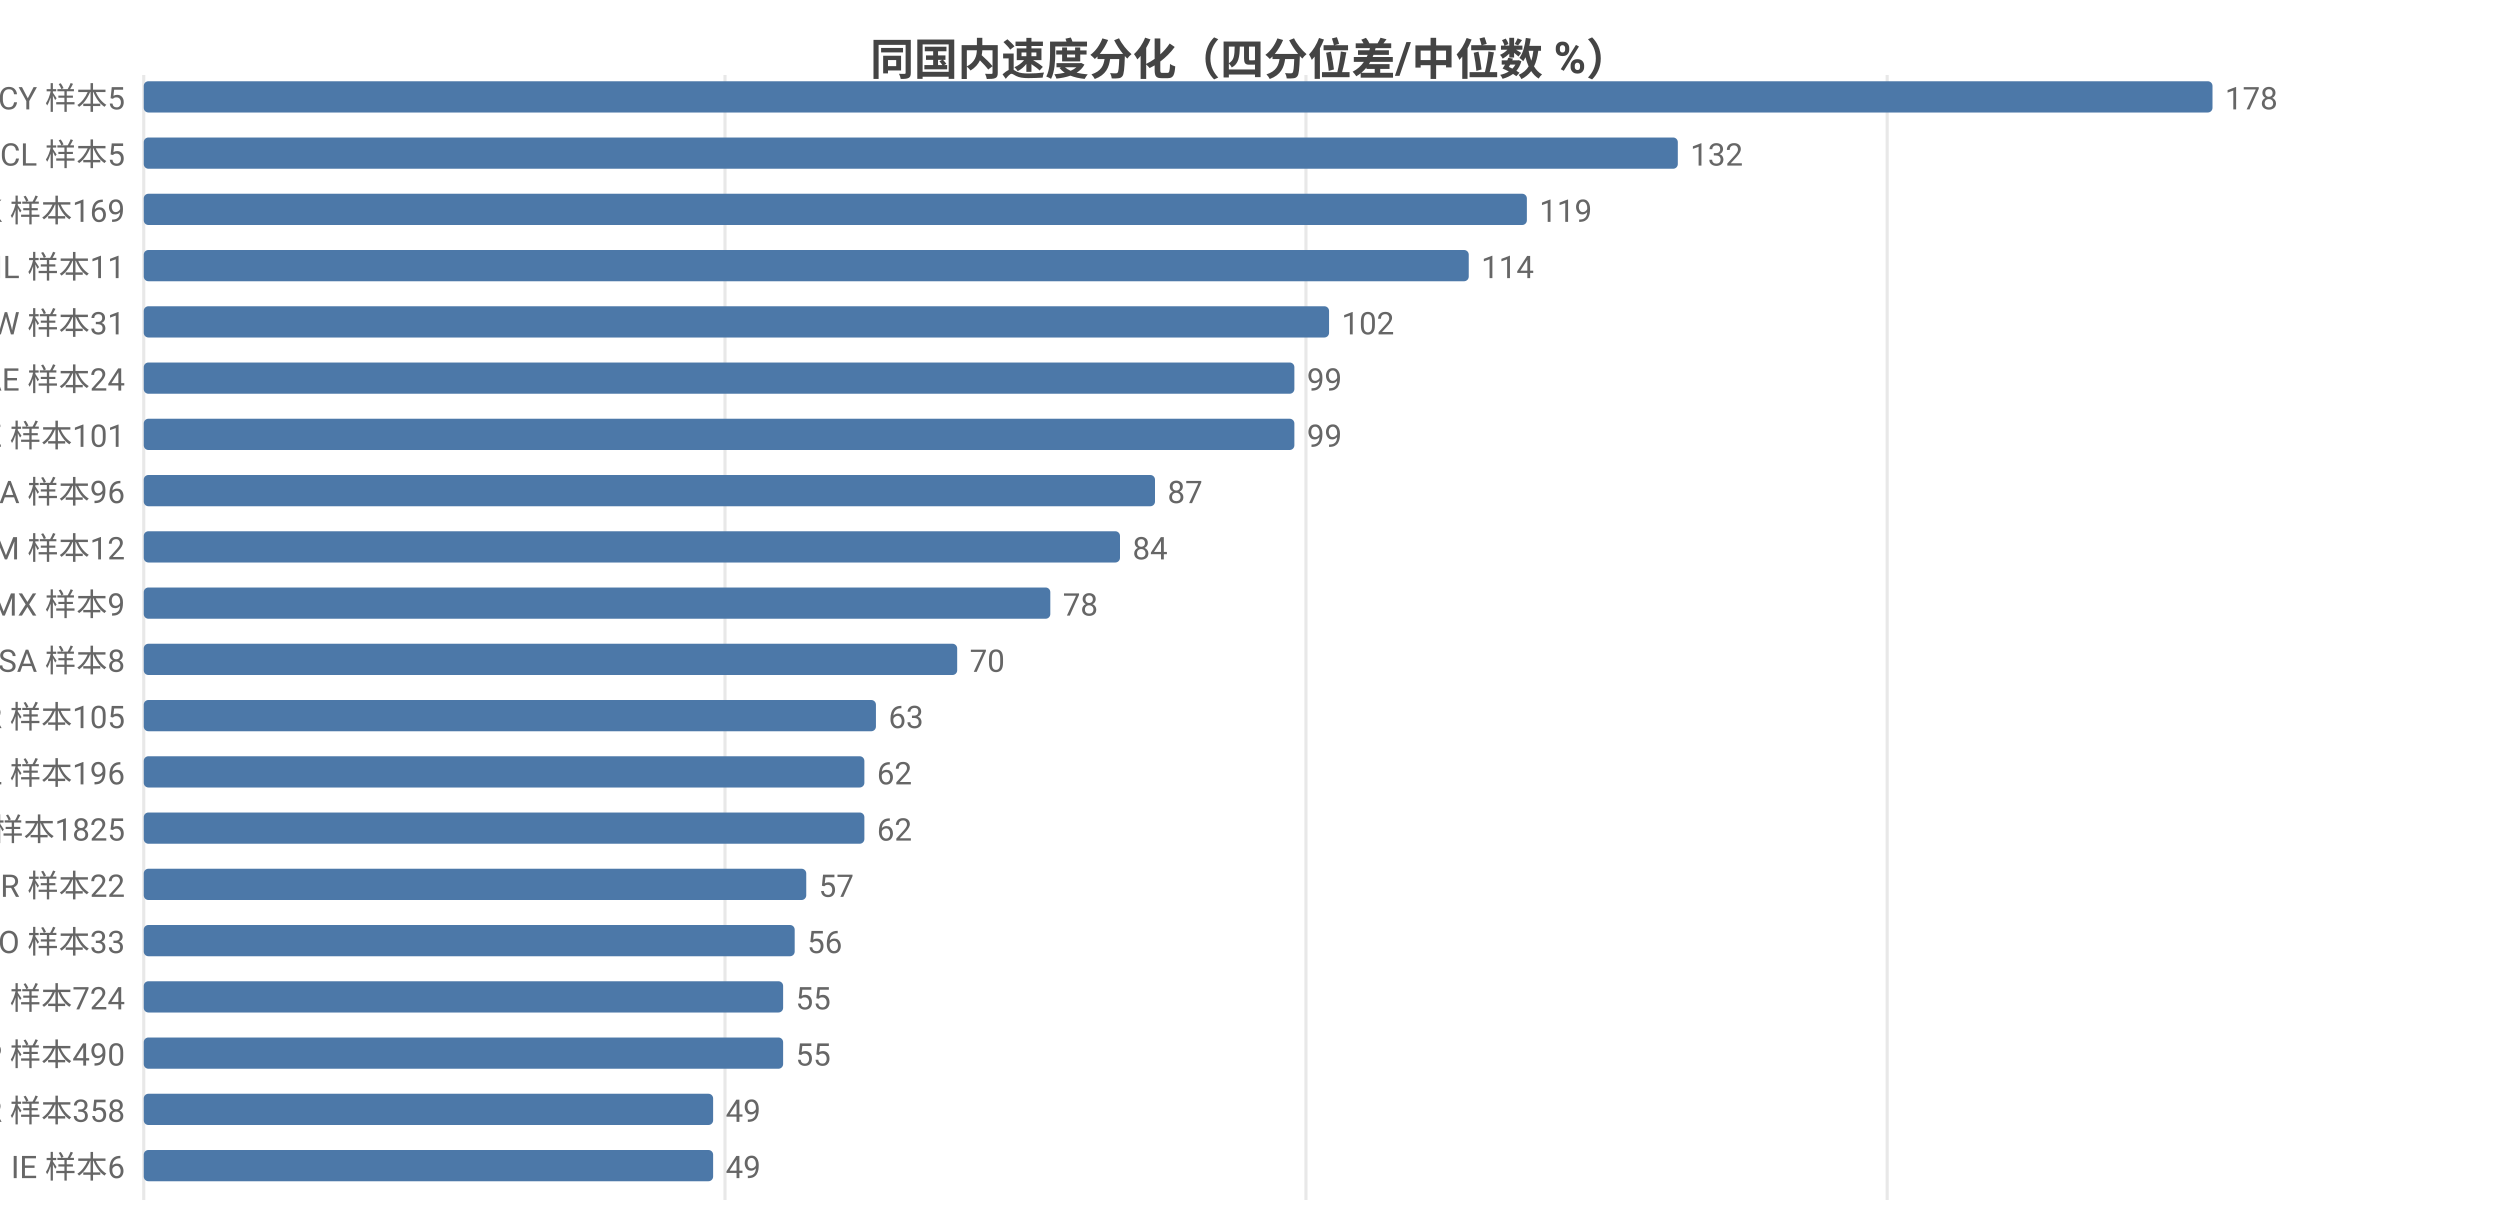
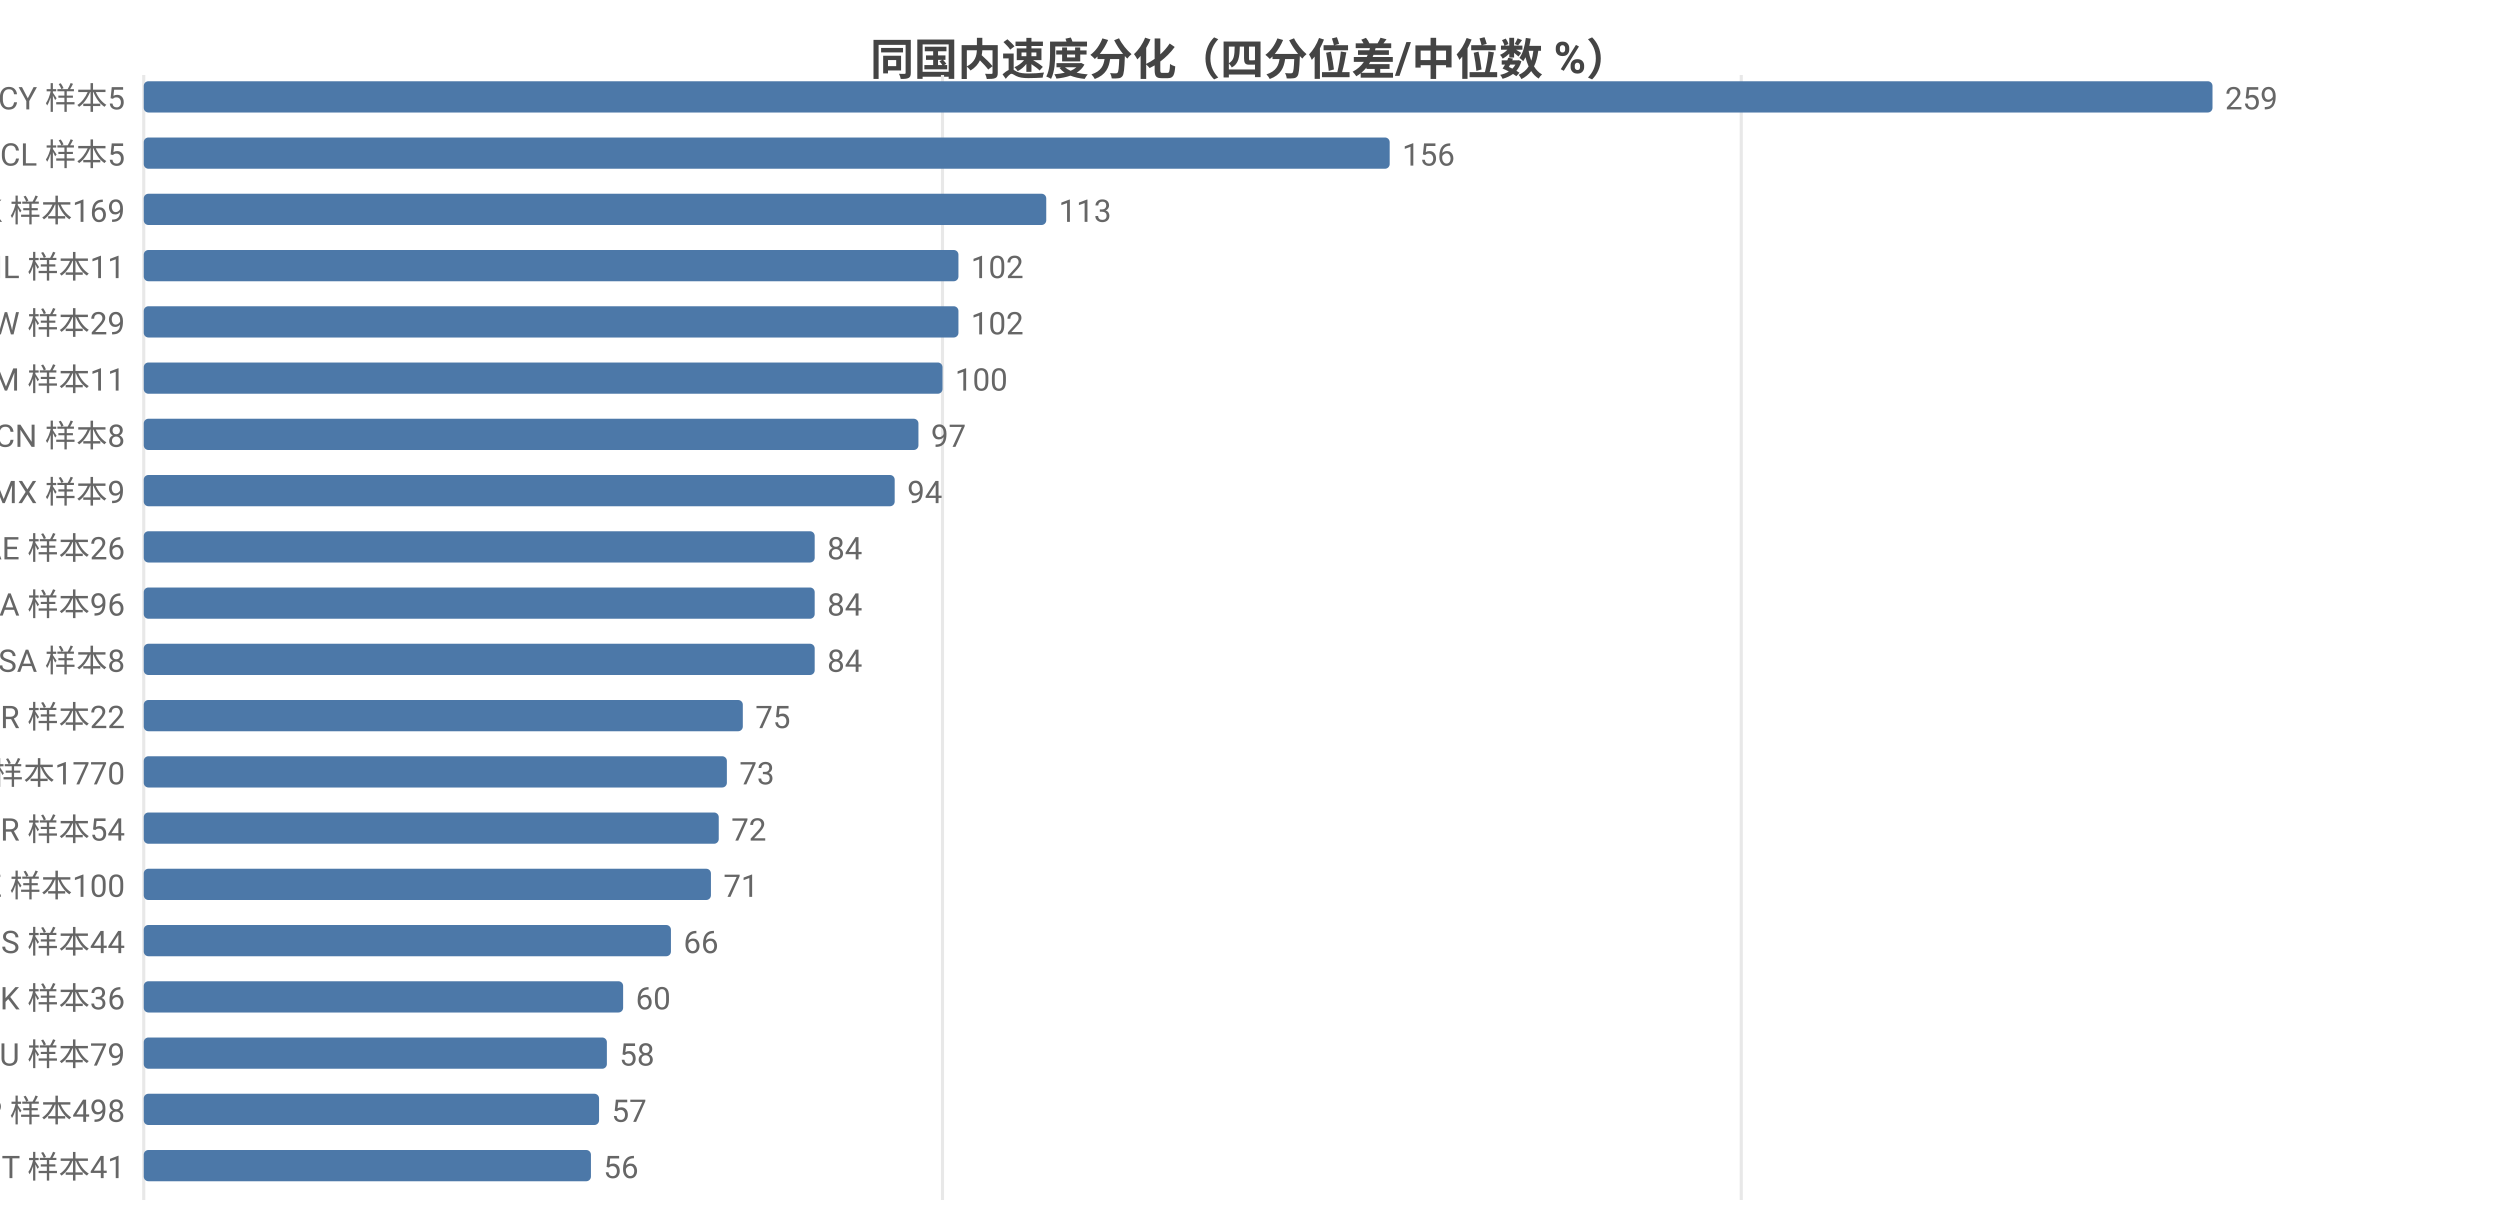
<svg xmlns="http://www.w3.org/2000/svg" width="800" height="392" viewBox="0 0 800 392">
  <rect width="800" height="392" fill="#ffffff" />
  <style>text{font-family:system-ui,-apple-system,'Segoe UI',Roboto,'PingFang SC','Microsoft YaHei','Noto Sans CJK SC',sans-serif}.g{stroke:#e8e8e8;stroke-width:1}.a{stroke:#999;stroke-width:1}.t{font-size:10px;fill:#666}.m{font-size:10px;text-anchor:middle;fill:#666}.e{font-size:10px;text-anchor:end;fill:#666}.l{font-size:11px;fill:#333}.tt{font-size:14px;font-weight:600;text-anchor:middle;fill:#444}.em{font-size:13px;text-anchor:middle;fill:#999}</style>
  <text class="tt" x="400.0" y="24">同国内速度分化（四分位差/中位数 %）</text>
  <line class="g" x1="46" y1="24" x2="46" y2="384" />
-   <line class="g" x1="232.0" y1="24" x2="232.0" y2="384" />
-   <line class="g" x1="417.9" y1="24" x2="417.9" y2="384" />
-   <line class="g" x1="603.9" y1="24" x2="603.9" y2="384" />
+   <line class="g" x1="301.6" y1="24" x2="301.6" y2="384" />
+   <line class="g" x1="557.2" y1="24" x2="557.2" y2="384" />
  <text class="e" x="40" y="35">CY 样本5</text>
  <rect x="46" y="26" width="662" height="10" fill="#4c78a8" rx="1.5" />
-   <text class="t" x="712" y="35">178</text>
+   <text class="t" x="712" y="35">259</text>
  <text class="e" x="40" y="53">CL 样本5</text>
-   <rect x="46" y="44" width="490.9" height="10" fill="#4c78a8" rx="1.5" />
-   <text class="t" x="540.9" y="53">132</text>
+   <rect x="46" y="44" width="398.7" height="10" fill="#4c78a8" rx="1.5" />
+   <text class="t" x="448.7" y="53">156</text>
  <text class="e" x="40" y="71">HK 样本169</text>
-   <rect x="46" y="62" width="442.6" height="10" fill="#4c78a8" rx="1.5" />
-   <text class="t" x="492.6" y="71">119</text>
+   <rect x="46" y="62" width="288.8" height="10" fill="#4c78a8" rx="1.5" />
+   <text class="t" x="338.8" y="71">113</text>
  <text class="e" x="40" y="89">IL 样本11</text>
-   <rect x="46" y="80" width="424.0" height="10" fill="#4c78a8" rx="1.5" />
-   <text class="t" x="474.0" y="89">114</text>
-   <text class="e" x="40" y="107">TW 样本31</text>
-   <rect x="46" y="98" width="379.3" height="10" fill="#4c78a8" rx="1.5" />
-   <text class="t" x="429.3" y="107">102</text>
-   <text class="e" x="40" y="125">AE 样本24</text>
-   <rect x="46" y="116" width="368.2" height="10" fill="#4c78a8" rx="1.5" />
-   <text class="t" x="418.2" y="125">99</text>
-   <text class="e" x="40" y="143">KZ 样本101</text>
-   <rect x="46" y="134" width="368.2" height="10" fill="#4c78a8" rx="1.5" />
-   <text class="t" x="418.2" y="143">99</text>
-   <text class="e" x="40" y="161">CA 样本96</text>
-   <rect x="46" y="152" width="323.6" height="10" fill="#4c78a8" rx="1.5" />
-   <text class="t" x="373.6" y="161">87</text>
-   <text class="e" x="40" y="179">AM 样本12</text>
-   <rect x="46" y="170" width="312.4" height="10" fill="#4c78a8" rx="1.5" />
-   <text class="t" x="362.4" y="179">84</text>
-   <text class="e" x="40" y="197">MX 样本9</text>
-   <rect x="46" y="188" width="290.1" height="10" fill="#4c78a8" rx="1.5" />
-   <text class="t" x="340.1" y="197">78</text>
+   <rect x="46" y="80" width="260.7" height="10" fill="#4c78a8" rx="1.5" />
+   <text class="t" x="310.7" y="89">102</text>
+   <text class="e" x="40" y="107">TW 样本29</text>
+   <rect x="46" y="98" width="260.7" height="10" fill="#4c78a8" rx="1.5" />
+   <text class="t" x="310.7" y="107">102</text>
+   <text class="e" x="40" y="125">AM 样本11</text>
+   <rect x="46" y="116" width="255.6" height="10" fill="#4c78a8" rx="1.5" />
+   <text class="t" x="305.6" y="125">100</text>
+   <text class="e" x="40" y="143">CN 样本8</text>
+   <rect x="46" y="134" width="247.9" height="10" fill="#4c78a8" rx="1.5" />
+   <text class="t" x="297.9" y="143">97</text>
+   <text class="e" x="40" y="161">MX 样本9</text>
+   <rect x="46" y="152" width="240.3" height="10" fill="#4c78a8" rx="1.5" />
+   <text class="t" x="290.3" y="161">94</text>
+   <text class="e" x="40" y="179">AE 样本26</text>
+   <rect x="46" y="170" width="214.7" height="10" fill="#4c78a8" rx="1.5" />
+   <text class="t" x="264.7" y="179">84</text>
+   <text class="e" x="40" y="197">CA 样本96</text>
+   <rect x="46" y="188" width="214.7" height="10" fill="#4c78a8" rx="1.5" />
+   <text class="t" x="264.7" y="197">84</text>
  <text class="e" x="40" y="215">SA 样本8</text>
-   <rect x="46" y="206" width="260.3" height="10" fill="#4c78a8" rx="1.5" />
-   <text class="t" x="310.3" y="215">70</text>
-   <text class="e" x="40" y="233">KR 样本105</text>
-   <rect x="46" y="224" width="234.3" height="10" fill="#4c78a8" rx="1.5" />
-   <text class="t" x="284.3" y="233">63</text>
-   <text class="e" x="40" y="251">PL 样本196</text>
-   <rect x="46" y="242" width="230.6" height="10" fill="#4c78a8" rx="1.5" />
-   <text class="t" x="280.6" y="251">62</text>
-   <text class="e" x="40" y="269">US 样本1825</text>
-   <rect x="46" y="260" width="230.6" height="10" fill="#4c78a8" rx="1.5" />
-   <text class="t" x="280.6" y="269">62</text>
-   <text class="e" x="40" y="287">BR 样本22</text>
-   <rect x="46" y="278" width="212.0" height="10" fill="#4c78a8" rx="1.5" />
-   <text class="t" x="262.0" y="287">57</text>
-   <text class="e" x="40" y="305">RO 样本33</text>
-   <rect x="46" y="296" width="208.3" height="10" fill="#4c78a8" rx="1.5" />
-   <text class="t" x="258.3" y="305">56</text>
-   <text class="e" x="40" y="323">FI 样本724</text>
-   <rect x="46" y="314" width="204.6" height="10" fill="#4c78a8" rx="1.5" />
-   <text class="t" x="254.6" y="323">55</text>
-   <text class="e" x="40" y="341">JP 样本490</text>
-   <rect x="46" y="332" width="204.6" height="10" fill="#4c78a8" rx="1.5" />
-   <text class="t" x="254.6" y="341">55</text>
-   <text class="e" x="40" y="359">FR 样本358</text>
-   <rect x="46" y="350" width="182.2" height="10" fill="#4c78a8" rx="1.5" />
-   <text class="t" x="232.2" y="359">49</text>
-   <text class="e" x="40" y="377">IE 样本6</text>
-   <rect x="46" y="368" width="182.2" height="10" fill="#4c78a8" rx="1.5" />
-   <text class="t" x="232.2" y="377">49</text>
+   <rect x="46" y="206" width="214.7" height="10" fill="#4c78a8" rx="1.5" />
+   <text class="t" x="264.7" y="215">84</text>
+   <text class="e" x="40" y="233">BR 样本22</text>
+   <rect x="46" y="224" width="191.7" height="10" fill="#4c78a8" rx="1.5" />
+   <text class="t" x="241.7" y="233">75</text>
+   <text class="e" x="40" y="251">US 样本1770</text>
+   <rect x="46" y="242" width="186.6" height="10" fill="#4c78a8" rx="1.5" />
+   <text class="t" x="236.6" y="251">73</text>
+   <text class="e" x="40" y="269">TR 样本54</text>
+   <rect x="46" y="260" width="184.0" height="10" fill="#4c78a8" rx="1.5" />
+   <text class="t" x="234.0" y="269">72</text>
+   <text class="e" x="40" y="287">KZ 样本100</text>
+   <rect x="46" y="278" width="181.5" height="10" fill="#4c78a8" rx="1.5" />
+   <text class="t" x="231.5" y="287">71</text>
+   <text class="e" x="40" y="305">ES 样本44</text>
+   <rect x="46" y="296" width="168.7" height="10" fill="#4c78a8" rx="1.5" />
+   <text class="t" x="218.7" y="305">66</text>
+   <text class="e" x="40" y="323">DK 样本36</text>
+   <rect x="46" y="314" width="153.4" height="10" fill="#4c78a8" rx="1.5" />
+   <text class="t" x="203.4" y="323">60</text>
+   <text class="e" x="40" y="341">RU 样本79</text>
+   <rect x="46" y="332" width="148.2" height="10" fill="#4c78a8" rx="1.5" />
+   <text class="t" x="198.2" y="341">58</text>
+   <text class="e" x="40" y="359">JP 样本498</text>
+   <rect x="46" y="350" width="145.7" height="10" fill="#4c78a8" rx="1.5" />
+   <text class="t" x="195.7" y="359">57</text>
+   <text class="e" x="40" y="377">IT 样本41</text>
+   <rect x="46" y="368" width="143.1" height="10" fill="#4c78a8" rx="1.5" />
+   <text class="t" x="193.1" y="377">56</text>
</svg>
